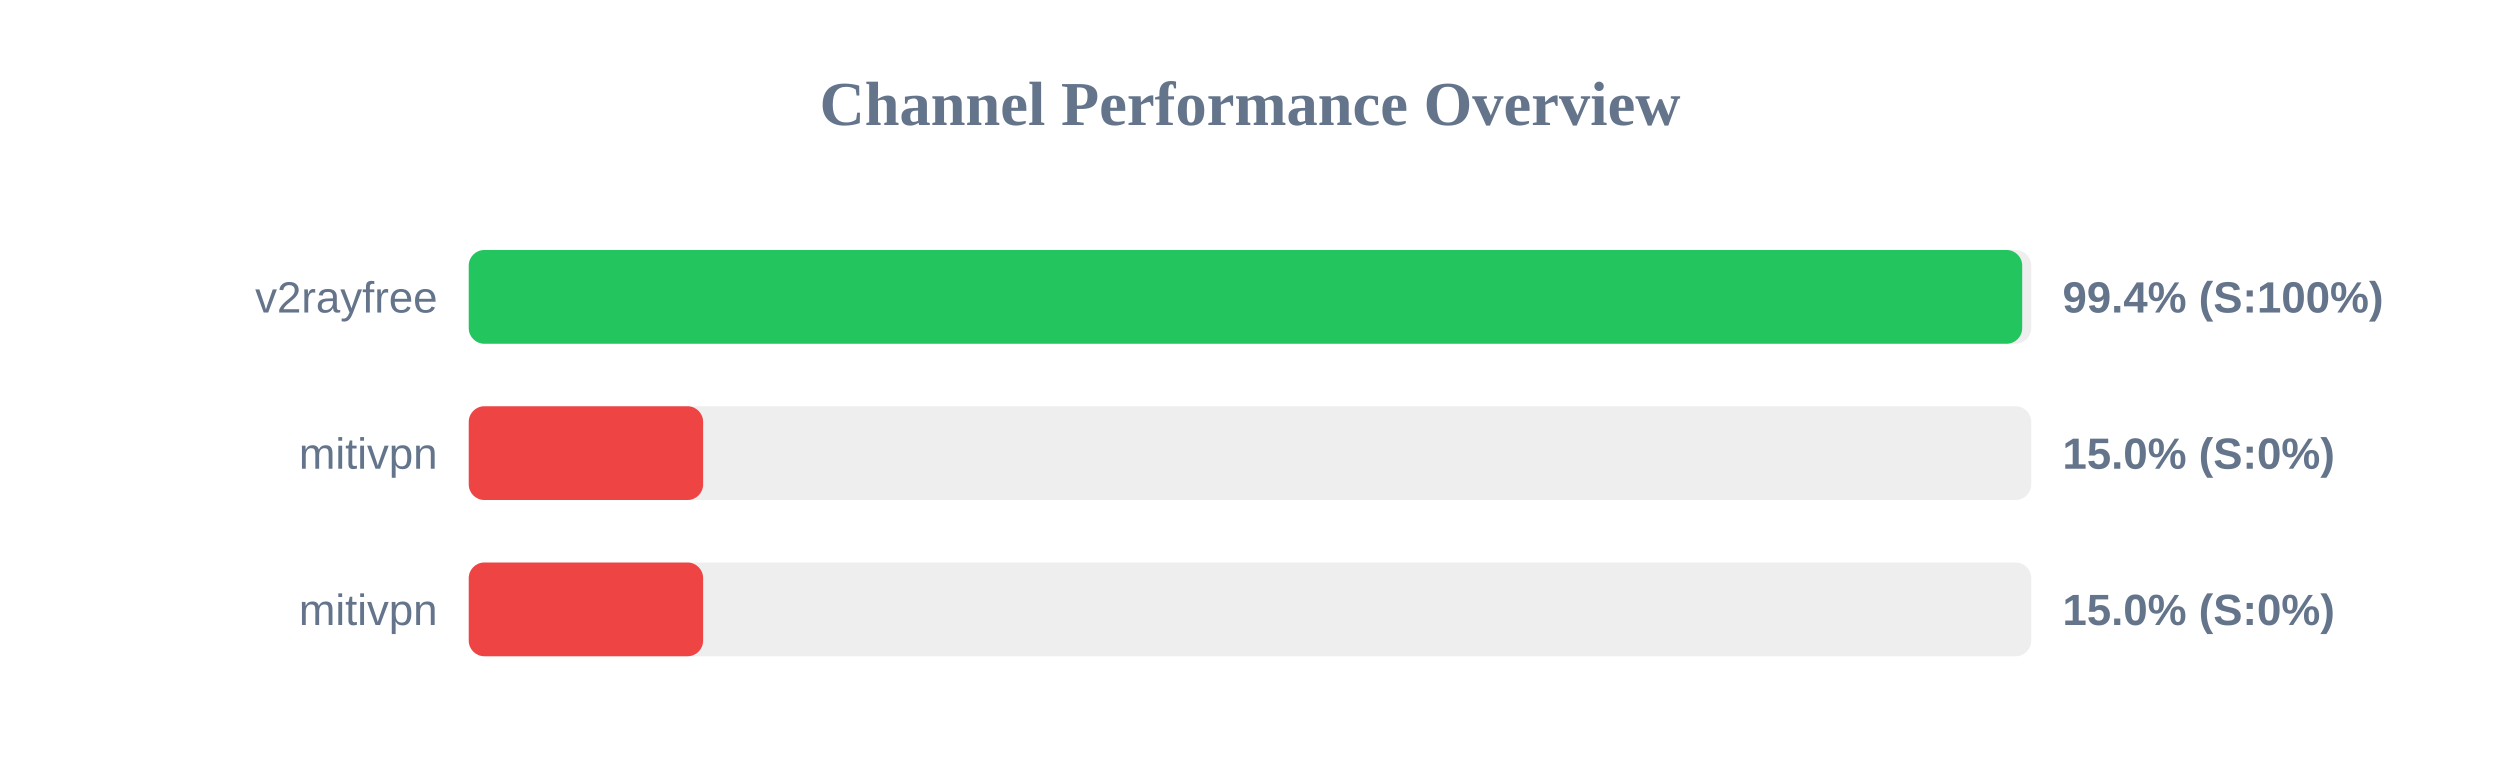
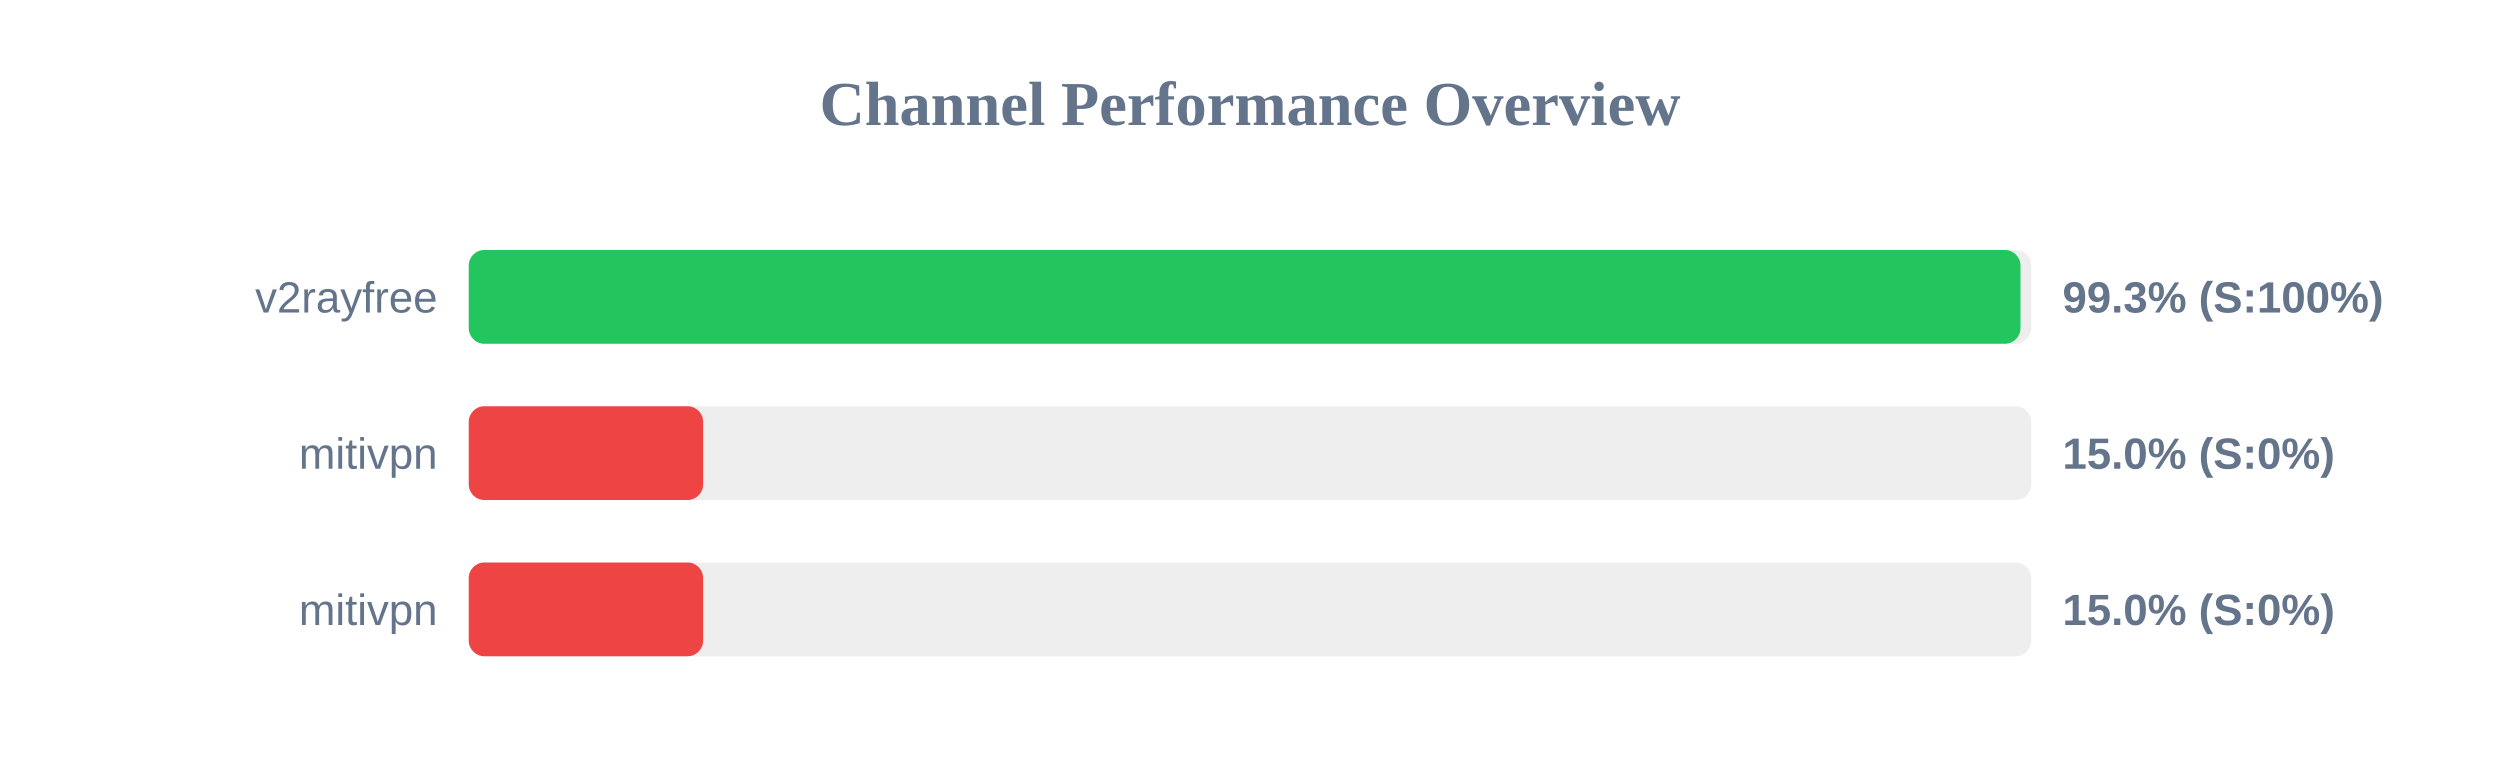
<svg xmlns="http://www.w3.org/2000/svg" width="800" height="250" version="1.1">
  <style>
        .row { font: 14px Arial; fill: #64748b; }
        .score { font: bold 14px Arial; fill: #64748b; }
    </style>
  <text x="400" y="40" text-anchor="middle" font-size="20px" font-weight="bold" fill="#64748b">Channel Performance Overview</text>
  <rect x="150" y="80" width="500" height="30" fill="#eee" rx="5" />
-   <rect x="150" y="80" width="497.1" height="30" fill="#22c55e" rx="5" />
+   <rect x="150" y="80" width="496.55" height="30" fill="#22c55e" rx="5" />
  <text x="140" y="100" text-anchor="end" class="row">v2rayfree</text>
-   <text x="660" y="100" text-anchor="start" class="score">99.4% (S:100%)</text>
+   <text x="660" y="100" text-anchor="start" class="score">99.3% (S:100%)</text>
  <rect x="150" y="130" width="500" height="30" fill="#eee" rx="5" />
  <rect x="150" y="130" width="75.0" height="30" fill="#ef4444" rx="5" />
  <text x="140" y="150" text-anchor="end" class="row">mitivpn</text>
  <text x="660" y="150" text-anchor="start" class="score">15.0% (S:0%)</text>
  <rect x="150" y="180" width="500" height="30" fill="#eee" rx="5" />
  <rect x="150" y="180" width="75.0" height="30" fill="#ef4444" rx="5" />
  <text x="140" y="200" text-anchor="end" class="row">mitivpn</text>
  <text x="660" y="200" text-anchor="start" class="score">15.0% (S:0%)</text>
</svg>
